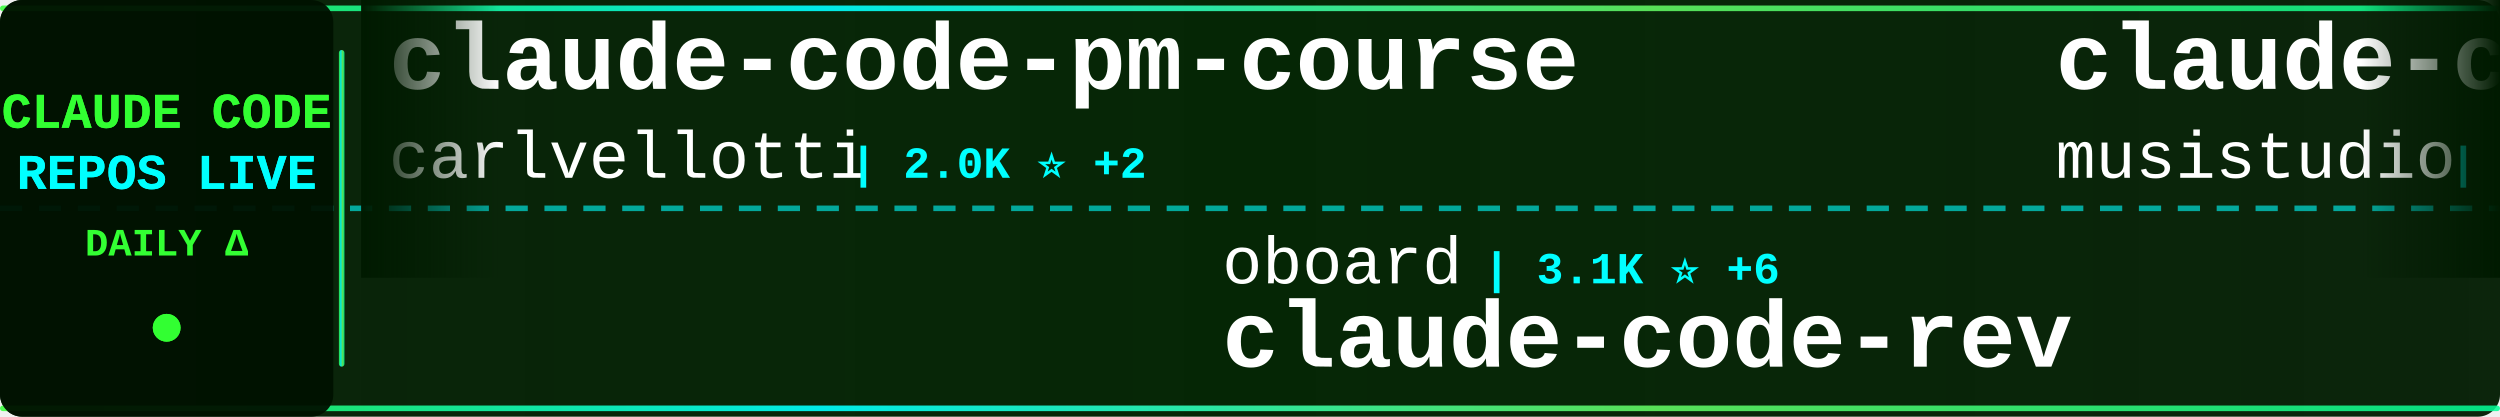
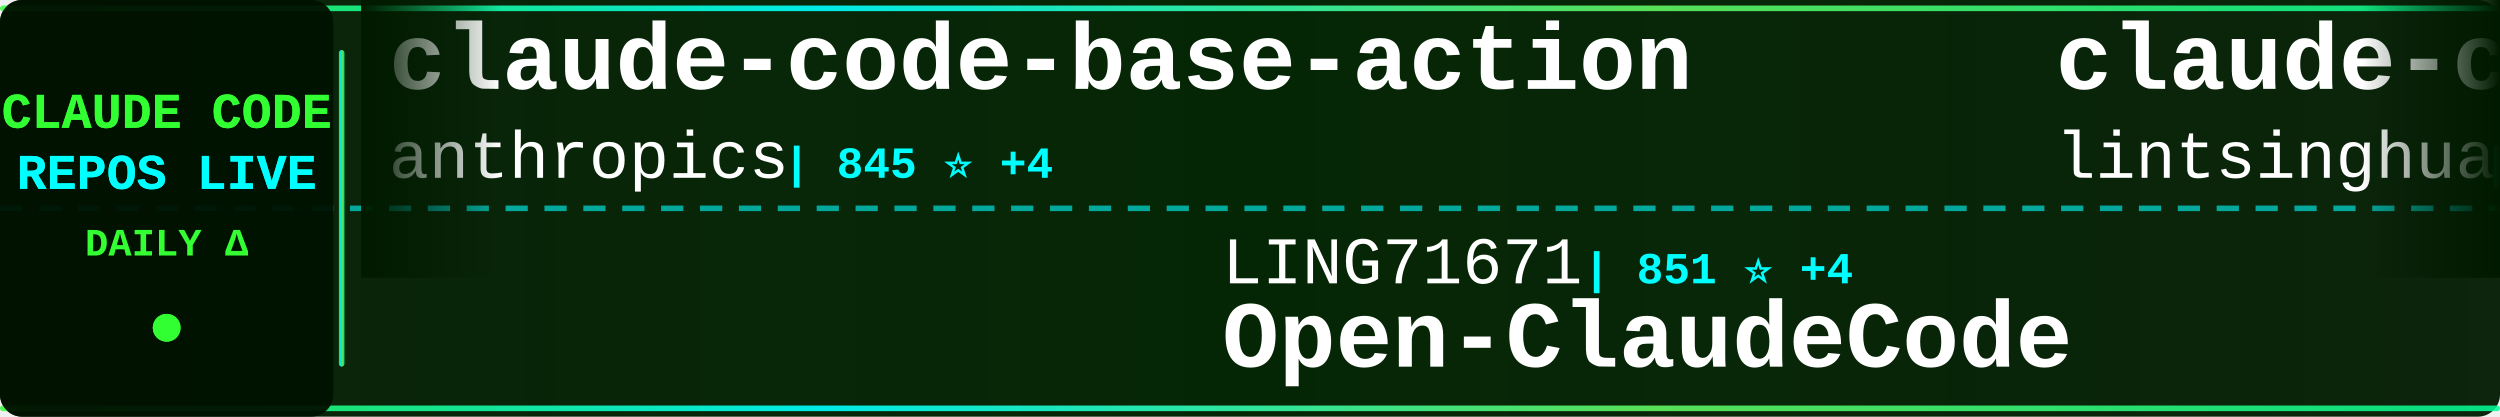
<svg xmlns="http://www.w3.org/2000/svg" width="900" height="150">
  <defs>
    <linearGradient id="tickerBg" x1="0%" y1="0%" x2="100%" y2="0%">
      <stop offset="0%" style="stop-color:#001a00;stop-opacity:0.95" />
      <stop offset="50%" style="stop-color:#002200;stop-opacity:0.98" />
      <stop offset="100%" style="stop-color:#001a00;stop-opacity:0.95" />
    </linearGradient>
    <linearGradient id="borderGrad" x1="0%" y1="0%" x2="100%" y2="0%">
      <stop offset="0%" style="stop-color:#33ff33;stop-opacity:0.85">
        <animate attributeName="stop-opacity" values="0.85;1;0.85" dur="2s" repeatCount="indefinite" />
      </stop>
      <stop offset="33%" style="stop-color:#00ffff;stop-opacity:0.9">
        <animate attributeName="stop-opacity" values="0.9;1;0.9" dur="2.2s" repeatCount="indefinite" />
      </stop>
      <stop offset="66%" style="stop-color:#66ff66;stop-opacity:0.85">
        <animate attributeName="stop-opacity" values="0.85;1;0.85" dur="1.8s" repeatCount="indefinite" />
      </stop>
      <stop offset="100%" style="stop-color:#00ff99;stop-opacity:0.85">
        <animate attributeName="stop-opacity" values="0.85;1;0.85" dur="2s" repeatCount="indefinite" />
      </stop>
    </linearGradient>
    <filter id="textGlow">
      <feGaussianBlur stdDeviation="0.1" result="coloredBlur" />
      <feMerge>
        <feMergeNode in="coloredBlur" />
        <feMergeNode in="SourceGraphic" />
      </feMerge>
    </filter>
    <filter id="metricGlow">
      <feGaussianBlur stdDeviation="0.2" result="coloredBlur" />
      <feMerge>
        <feMergeNode in="coloredBlur" />
        <feMergeNode in="SourceGraphic" />
      </feMerge>
    </filter>
    <linearGradient id="leftFade" x1="0%" y1="0%" x2="100%" y2="0%">
      <stop offset="0%" style="stop-color:#001a00;stop-opacity:1" />
      <stop offset="100%" style="stop-color:#001a00;stop-opacity:0" />
    </linearGradient>
    <linearGradient id="rightFade" x1="0%" y1="0%" x2="100%" y2="0%">
      <stop offset="0%" style="stop-color:#001a00;stop-opacity:0" />
      <stop offset="100%" style="stop-color:#001a00;stop-opacity:1" />
    </linearGradient>
  </defs>
  <rect width="900" height="150" fill="url(#tickerBg)" rx="8" />
  <rect x="0" y="2" width="900" height="2" fill="url(#borderGrad)" rx="1" />
  <rect x="0" y="146" width="900" height="2" fill="url(#borderGrad)" rx="1" />
  <line x1="0" y1="75" x2="900" y2="75" stroke="#00ffff" stroke-width="2" stroke-dasharray="8 6" opacity="0.6" />
  <rect x="0" y="0" width="120" height="150" fill="#001100" opacity="0.95" rx="8" />
  <text x="60" y="46" font-family="'Courier New', monospace" font-size="18" font-weight="bold" fill="#33ff33" text-anchor="middle" filter="url(#textGlow)">
    CLAUDE CODE
  </text>
  <text x="60" y="68" font-family="'Courier New', monospace" font-size="18" font-weight="bold" fill="#00ffff" text-anchor="middle" filter="url(#textGlow)">
    REPOS LIVE
  </text>
  <text x="60" y="92" font-family="'Courier New', monospace" font-size="14" font-weight="bold" fill="#33ff33" text-anchor="middle">
    DAILY Δ
  </text>
  <circle cx="60" cy="118" r="5" fill="#33ff33" filter="url(#metricGlow)">
    <animate attributeName="r" values="4;6;4" dur="1.5s" repeatCount="indefinite" />
    <animate attributeName="opacity" values="0.6;1;0.6" dur="1.5s" repeatCount="indefinite" />
  </circle>
  <rect x="122" y="18" width="2" height="114" fill="url(#borderGrad)" rx="1" />
  <clipPath id="tickerClip">
    <rect x="130" y="0" width="770" height="150" />
  </clipPath>
  <g clip-path="url(#tickerClip)">
    <g id="tickerItems">
      <animateTransform attributeName="transform" attributeType="XML" type="translate" from="0 0" to="-3000 0" dur="54s" repeatCount="indefinite" />
      <g transform="translate(0, 0)">
-         <text x="140" y="32" font-family="'Courier New', monospace" font-size="34" font-weight="bold" fill="#ffffff">claude-code-pm-course</text>
-         <text x="140" y="64" font-family="'Courier New', monospace" font-size="24" font-weight="normal" fill="#ffffff" opacity="1.0">carlvellotti</text>
-         <text x="306" y="64" font-family="'Courier New', monospace" font-size="16" font-weight="bold" fill="#00ffff"> | 2.0K ⭐ +2</text>
+         <text x="140" y="32" font-family="'Courier New', monospace" font-size="34" font-weight="bold" fill="#ffffff">claude-code-base-action</text>
+         <text x="140" y="64" font-family="'Courier New', monospace" font-size="24" font-weight="normal" fill="#ffffff" opacity="1.0">anthropics</text>
+         <text x="282" y="64" font-family="'Courier New', monospace" font-size="16" font-weight="bold" fill="#00ffff"> | 845 ⭐ +4</text>
      </g>
      <g transform="translate(300, 0)">
-         <text x="140" y="102" font-family="'Courier New', monospace" font-size="24" font-weight="normal" fill="#ffffff" opacity="1.0">oboard</text>
-         <text x="234" y="102" font-family="'Courier New', monospace" font-size="16" font-weight="bold" fill="#00ffff"> | 3.1K ⭐ +6</text>
-         <text x="140" y="132" font-family="'Courier New', monospace" font-size="34" font-weight="bold" fill="#ffffff">claude-code-rev</text>
+         <text x="140" y="102" font-family="'Courier New', monospace" font-size="24" font-weight="normal" fill="#ffffff" opacity="1.0">LING71671</text>
+         <text x="270" y="102" font-family="'Courier New', monospace" font-size="16" font-weight="bold" fill="#00ffff"> | 851 ⭐ +4</text>
+         <text x="140" y="132" font-family="'Courier New', monospace" font-size="34" font-weight="bold" fill="#ffffff">Open-ClaudeCode</text>
      </g>
      <g transform="translate(600, 0)">
-         <text x="140" y="32" font-family="'Courier New', monospace" font-size="34" font-weight="bold" fill="#ffffff">claude-code-router</text>
-         <text x="140" y="64" font-family="'Courier New', monospace" font-size="24" font-weight="normal" fill="#ffffff" opacity="1.0">musistudio</text>
-         <text x="282" y="64" font-family="'Courier New', monospace" font-size="16" font-weight="bold" fill="#00ffff"> | 34.3K ⭐ +43</text>
+         <text x="140" y="32" font-family="'Courier New', monospace" font-size="34" font-weight="bold" fill="#ffffff">claude-code-book</text>
+         <text x="140" y="64" font-family="'Courier New', monospace" font-size="24" font-weight="normal" fill="#ffffff" opacity="1.0">lintsinghua</text>
+         <text x="294" y="64" font-family="'Courier New', monospace" font-size="16" font-weight="bold" fill="#00ffff"> | 3.4K ⭐ +14</text>
      </g>
      <g transform="translate(900, 0)">
-         <text x="140" y="102" font-family="'Courier New', monospace" font-size="24" font-weight="normal" fill="#ffffff" opacity="1.0">ChinaSiro</text>
-         <text x="270" y="102" font-family="'Courier New', monospace" font-size="16" font-weight="bold" fill="#00ffff"> | 9.2K ⭐ +15</text>
-         <text x="140" y="132" font-family="'Courier New', monospace" font-size="34" font-weight="bold" fill="#ffffff">claude-code-sourcemap</text>
+         <text x="140" y="102" font-family="'Courier New', monospace" font-size="24" font-weight="normal" fill="#ffffff" opacity="1.0">ghuntley</text>
+         <text x="258" y="102" font-family="'Courier New', monospace" font-size="16" font-weight="bold" fill="#00ffff"> | 978 ⭐</text>
+         <text x="140" y="132" font-family="'Courier New', monospace" font-size="34" font-weight="bold" fill="#ffffff">claude-code-source-code-...</text>
      </g>
      <g transform="translate(1200, 0)">
-         <text x="140" y="32" font-family="'Courier New', monospace" font-size="34" font-weight="bold" fill="#ffffff">claude-code-reverse</text>
-         <text x="140" y="64" font-family="'Courier New', monospace" font-size="24" font-weight="normal" fill="#ffffff" opacity="1.0">Yuyz0112</text>
-         <text x="258" y="64" font-family="'Courier New', monospace" font-size="16" font-weight="bold" fill="#00ffff"> | 2.4K ⭐ +1</text>
+         <text x="140" y="32" font-family="'Courier New', monospace" font-size="34" font-weight="bold" fill="#ffffff">claude_codex_bridge</text>
+         <text x="140" y="64" font-family="'Courier New', monospace" font-size="24" font-weight="normal" fill="#ffffff" opacity="1.0">SeemSeam</text>
+         <text x="258" y="64" font-family="'Courier New', monospace" font-size="16" font-weight="bold" fill="#00ffff"> | 2.7K ⭐ +7</text>
      </g>
      <g transform="translate(1500, 0)">
-         <text x="140" y="102" font-family="'Courier New', monospace" font-size="24" font-weight="normal" fill="#ffffff" opacity="1.0">https-deeplearning-ai</text>
-         <text x="414" y="102" font-family="'Courier New', monospace" font-size="16" font-weight="bold" fill="#00ffff"> | 515 ⭐ +1</text>
-         <text x="140" y="132" font-family="'Courier New', monospace" font-size="34" font-weight="bold" fill="#ffffff">sc-claude-code-files</text>
+         <text x="140" y="102" font-family="'Courier New', monospace" font-size="24" font-weight="normal" fill="#ffffff" opacity="1.0">darcyegb</text>
+         <text x="258" y="102" font-family="'Courier New', monospace" font-size="16" font-weight="bold" fill="#00ffff"> | 701 ⭐ +1</text>
+         <text x="140" y="132" font-family="'Courier New', monospace" font-size="34" font-weight="bold" fill="#ffffff">ClaudeCodeAgents</text>
      </g>
      <g transform="translate(1800, 0)">
-         <text x="140" y="32" font-family="'Courier New', monospace" font-size="34" font-weight="bold" fill="#ffffff">claude-code-tips</text>
-         <text x="140" y="64" font-family="'Courier New', monospace" font-size="24" font-weight="normal" fill="#ffffff" opacity="1.0">ykdojo</text>
-         <text x="234" y="64" font-family="'Courier New', monospace" font-size="16" font-weight="bold" fill="#00ffff"> | 8.4K ⭐ +22</text>
+         <text x="140" y="32" font-family="'Courier New', monospace" font-size="34" font-weight="bold" fill="#ffffff">claude-code-proxy</text>
+         <text x="140" y="64" font-family="'Courier New', monospace" font-size="24" font-weight="normal" fill="#ffffff" opacity="1.0">fuergaosi233</text>
+         <text x="306" y="64" font-family="'Courier New', monospace" font-size="16" font-weight="bold" fill="#00ffff"> | 2.6K ⭐ +2</text>
      </g>
      <g transform="translate(2100, 0)">
-         <text x="140" y="102" font-family="'Courier New', monospace" font-size="24" font-weight="normal" fill="#ffffff" opacity="1.0">lorryjovens-hub</text>
-         <text x="342" y="102" font-family="'Courier New', monospace" font-size="16" font-weight="bold" fill="#00ffff"> | 1.6K ⭐ +5</text>
-         <text x="140" y="132" font-family="'Courier New', monospace" font-size="34" font-weight="bold" fill="#ffffff">claude-code-rust</text>
+         <text x="140" y="102" font-family="'Courier New', monospace" font-size="24" font-weight="normal" fill="#ffffff" opacity="1.0">shanraisshan</text>
+         <text x="306" y="102" font-family="'Courier New', monospace" font-size="16" font-weight="bold" fill="#00ffff"> | 54.4K ⭐ +272</text>
+         <text x="140" y="132" font-family="'Courier New', monospace" font-size="34" font-weight="bold" fill="#ffffff">claude-code-best-practic...</text>
      </g>
      <g transform="translate(2400, 0)">
-         <text x="140" y="32" font-family="'Courier New', monospace" font-size="34" font-weight="bold" fill="#ffffff">claude-code-spec-workflo...</text>
-         <text x="140" y="64" font-family="'Courier New', monospace" font-size="24" font-weight="normal" fill="#ffffff" opacity="1.0">Pimzino</text>
-         <text x="246" y="64" font-family="'Courier New', monospace" font-size="16" font-weight="bold" fill="#00ffff"> | 3.7K ⭐ +2</text>
+         <text x="140" y="32" font-family="'Courier New', monospace" font-size="34" font-weight="bold" fill="#ffffff">Claude-Code-Source-Study</text>
+         <text x="140" y="64" font-family="'Courier New', monospace" font-size="24" font-weight="normal" fill="#ffffff" opacity="1.0">luyao618</text>
+         <text x="258" y="64" font-family="'Courier New', monospace" font-size="16" font-weight="bold" fill="#00ffff"> | 1.4K ⭐ +6</text>
      </g>
      <g transform="translate(2700, 0)">
-         <text x="140" y="102" font-family="'Courier New', monospace" font-size="24" font-weight="normal" fill="#ffffff" opacity="1.0">1rgs</text>
-         <text x="210" y="102" font-family="'Courier New', monospace" font-size="16" font-weight="bold" fill="#00ffff"> | 3.6K ⭐ +4</text>
-         <text x="140" y="132" font-family="'Courier New', monospace" font-size="34" font-weight="bold" fill="#ffffff">claude-code-proxy</text>
+         <text x="140" y="102" font-family="'Courier New', monospace" font-size="24" font-weight="normal" fill="#ffffff" opacity="1.0">musistudio</text>
+         <text x="282" y="102" font-family="'Courier New', monospace" font-size="16" font-weight="bold" fill="#00ffff"> | 34.3K ⭐ +43</text>
+         <text x="140" y="132" font-family="'Courier New', monospace" font-size="34" font-weight="bold" fill="#ffffff">claude-code-router</text>
      </g>
      <g transform="translate(3000, 0)">
-         <text x="140" y="32" font-family="'Courier New', monospace" font-size="34" font-weight="bold" fill="#ffffff">claude-code-pm-course</text>
-         <text x="140" y="64" font-family="'Courier New', monospace" font-size="24" font-weight="normal" fill="#ffffff" opacity="1.0">carlvellotti</text>
-         <text x="306" y="64" font-family="'Courier New', monospace" font-size="16" font-weight="bold" fill="#00ffff"> | 2.0K ⭐ +2</text>
+         <text x="140" y="32" font-family="'Courier New', monospace" font-size="34" font-weight="bold" fill="#ffffff">claude-code-base-action</text>
+         <text x="140" y="64" font-family="'Courier New', monospace" font-size="24" font-weight="normal" fill="#ffffff" opacity="1.0">anthropics</text>
+         <text x="282" y="64" font-family="'Courier New', monospace" font-size="16" font-weight="bold" fill="#00ffff"> | 845 ⭐ +4</text>
      </g>
      <g transform="translate(3300, 0)">
-         <text x="140" y="102" font-family="'Courier New', monospace" font-size="24" font-weight="normal" fill="#ffffff" opacity="1.0">oboard</text>
-         <text x="234" y="102" font-family="'Courier New', monospace" font-size="16" font-weight="bold" fill="#00ffff"> | 3.1K ⭐ +6</text>
-         <text x="140" y="132" font-family="'Courier New', monospace" font-size="34" font-weight="bold" fill="#ffffff">claude-code-rev</text>
+         <text x="140" y="102" font-family="'Courier New', monospace" font-size="24" font-weight="normal" fill="#ffffff" opacity="1.0">LING71671</text>
+         <text x="270" y="102" font-family="'Courier New', monospace" font-size="16" font-weight="bold" fill="#00ffff"> | 851 ⭐ +4</text>
+         <text x="140" y="132" font-family="'Courier New', monospace" font-size="34" font-weight="bold" fill="#ffffff">Open-ClaudeCode</text>
      </g>
      <g transform="translate(3600, 0)">
-         <text x="140" y="32" font-family="'Courier New', monospace" font-size="34" font-weight="bold" fill="#ffffff">claude-code-router</text>
-         <text x="140" y="64" font-family="'Courier New', monospace" font-size="24" font-weight="normal" fill="#ffffff" opacity="1.0">musistudio</text>
-         <text x="282" y="64" font-family="'Courier New', monospace" font-size="16" font-weight="bold" fill="#00ffff"> | 34.3K ⭐ +43</text>
+         <text x="140" y="32" font-family="'Courier New', monospace" font-size="34" font-weight="bold" fill="#ffffff">claude-code-book</text>
+         <text x="140" y="64" font-family="'Courier New', monospace" font-size="24" font-weight="normal" fill="#ffffff" opacity="1.0">lintsinghua</text>
+         <text x="294" y="64" font-family="'Courier New', monospace" font-size="16" font-weight="bold" fill="#00ffff"> | 3.4K ⭐ +14</text>
      </g>
      <g transform="translate(3900, 0)">
-         <text x="140" y="102" font-family="'Courier New', monospace" font-size="24" font-weight="normal" fill="#ffffff" opacity="1.0">ChinaSiro</text>
-         <text x="270" y="102" font-family="'Courier New', monospace" font-size="16" font-weight="bold" fill="#00ffff"> | 9.2K ⭐ +15</text>
-         <text x="140" y="132" font-family="'Courier New', monospace" font-size="34" font-weight="bold" fill="#ffffff">claude-code-sourcemap</text>
+         <text x="140" y="102" font-family="'Courier New', monospace" font-size="24" font-weight="normal" fill="#ffffff" opacity="1.0">ghuntley</text>
+         <text x="258" y="102" font-family="'Courier New', monospace" font-size="16" font-weight="bold" fill="#00ffff"> | 978 ⭐</text>
+         <text x="140" y="132" font-family="'Courier New', monospace" font-size="34" font-weight="bold" fill="#ffffff">claude-code-source-code-...</text>
      </g>
    </g>
  </g>
  <rect x="130" y="0" width="50" height="100" fill="url(#leftFade)" />
  <rect x="850" y="0" width="50" height="100" fill="url(#rightFade)" />
</svg>
